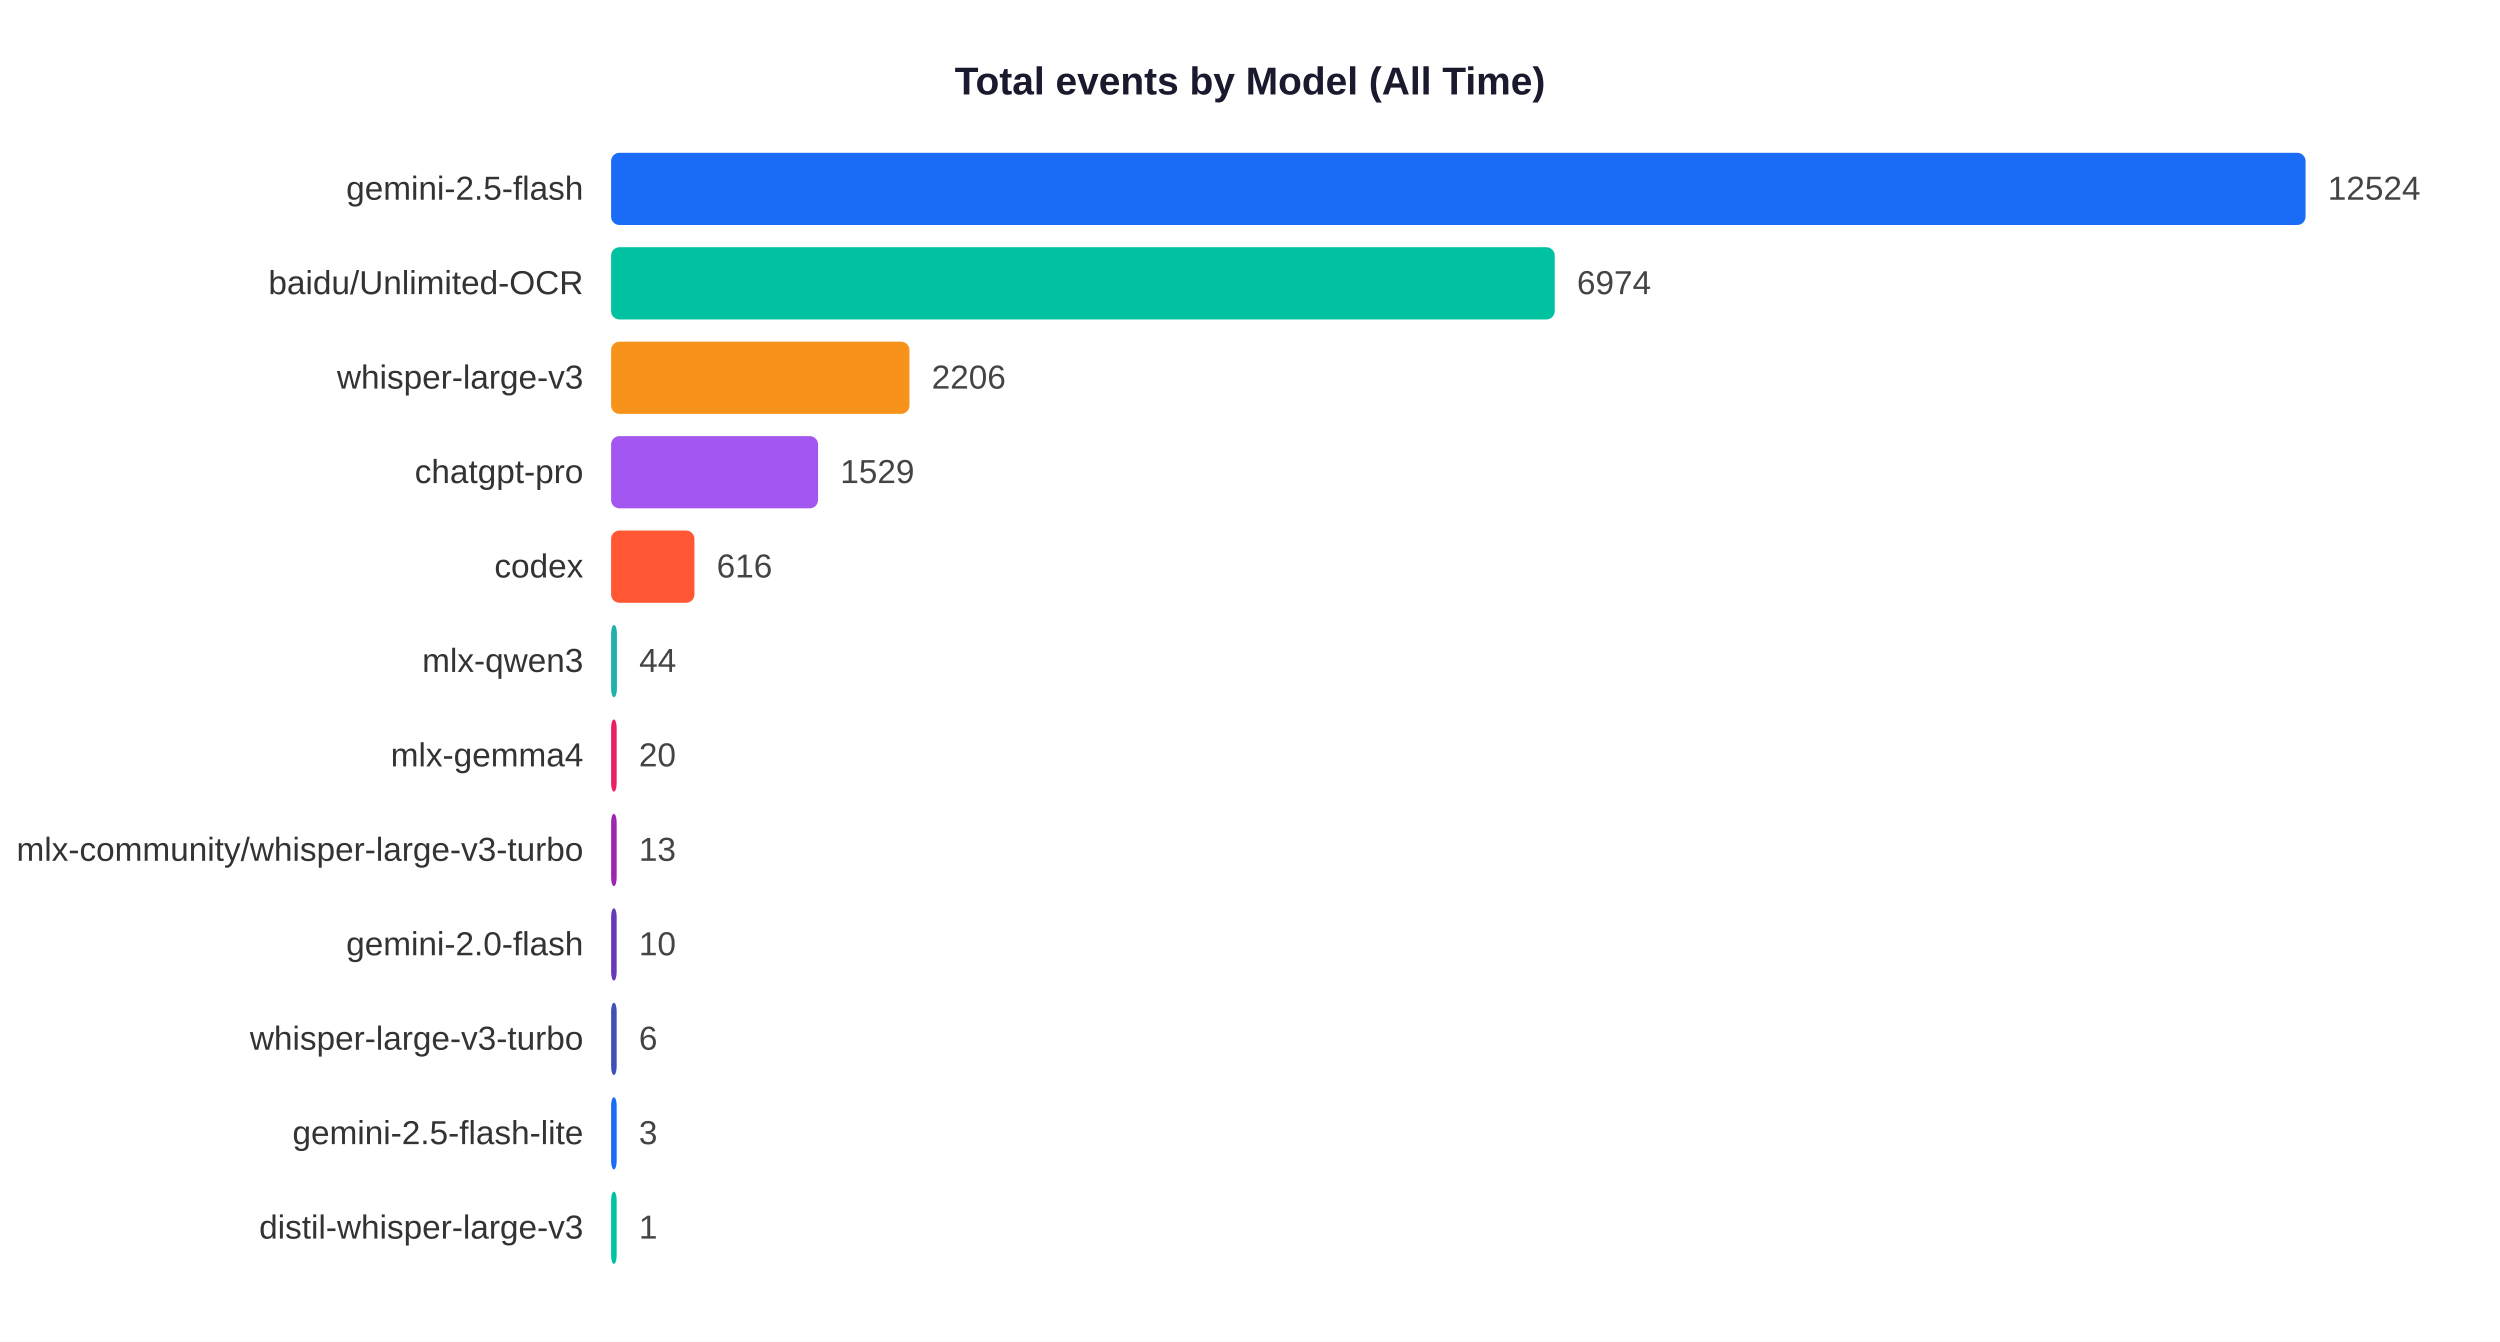
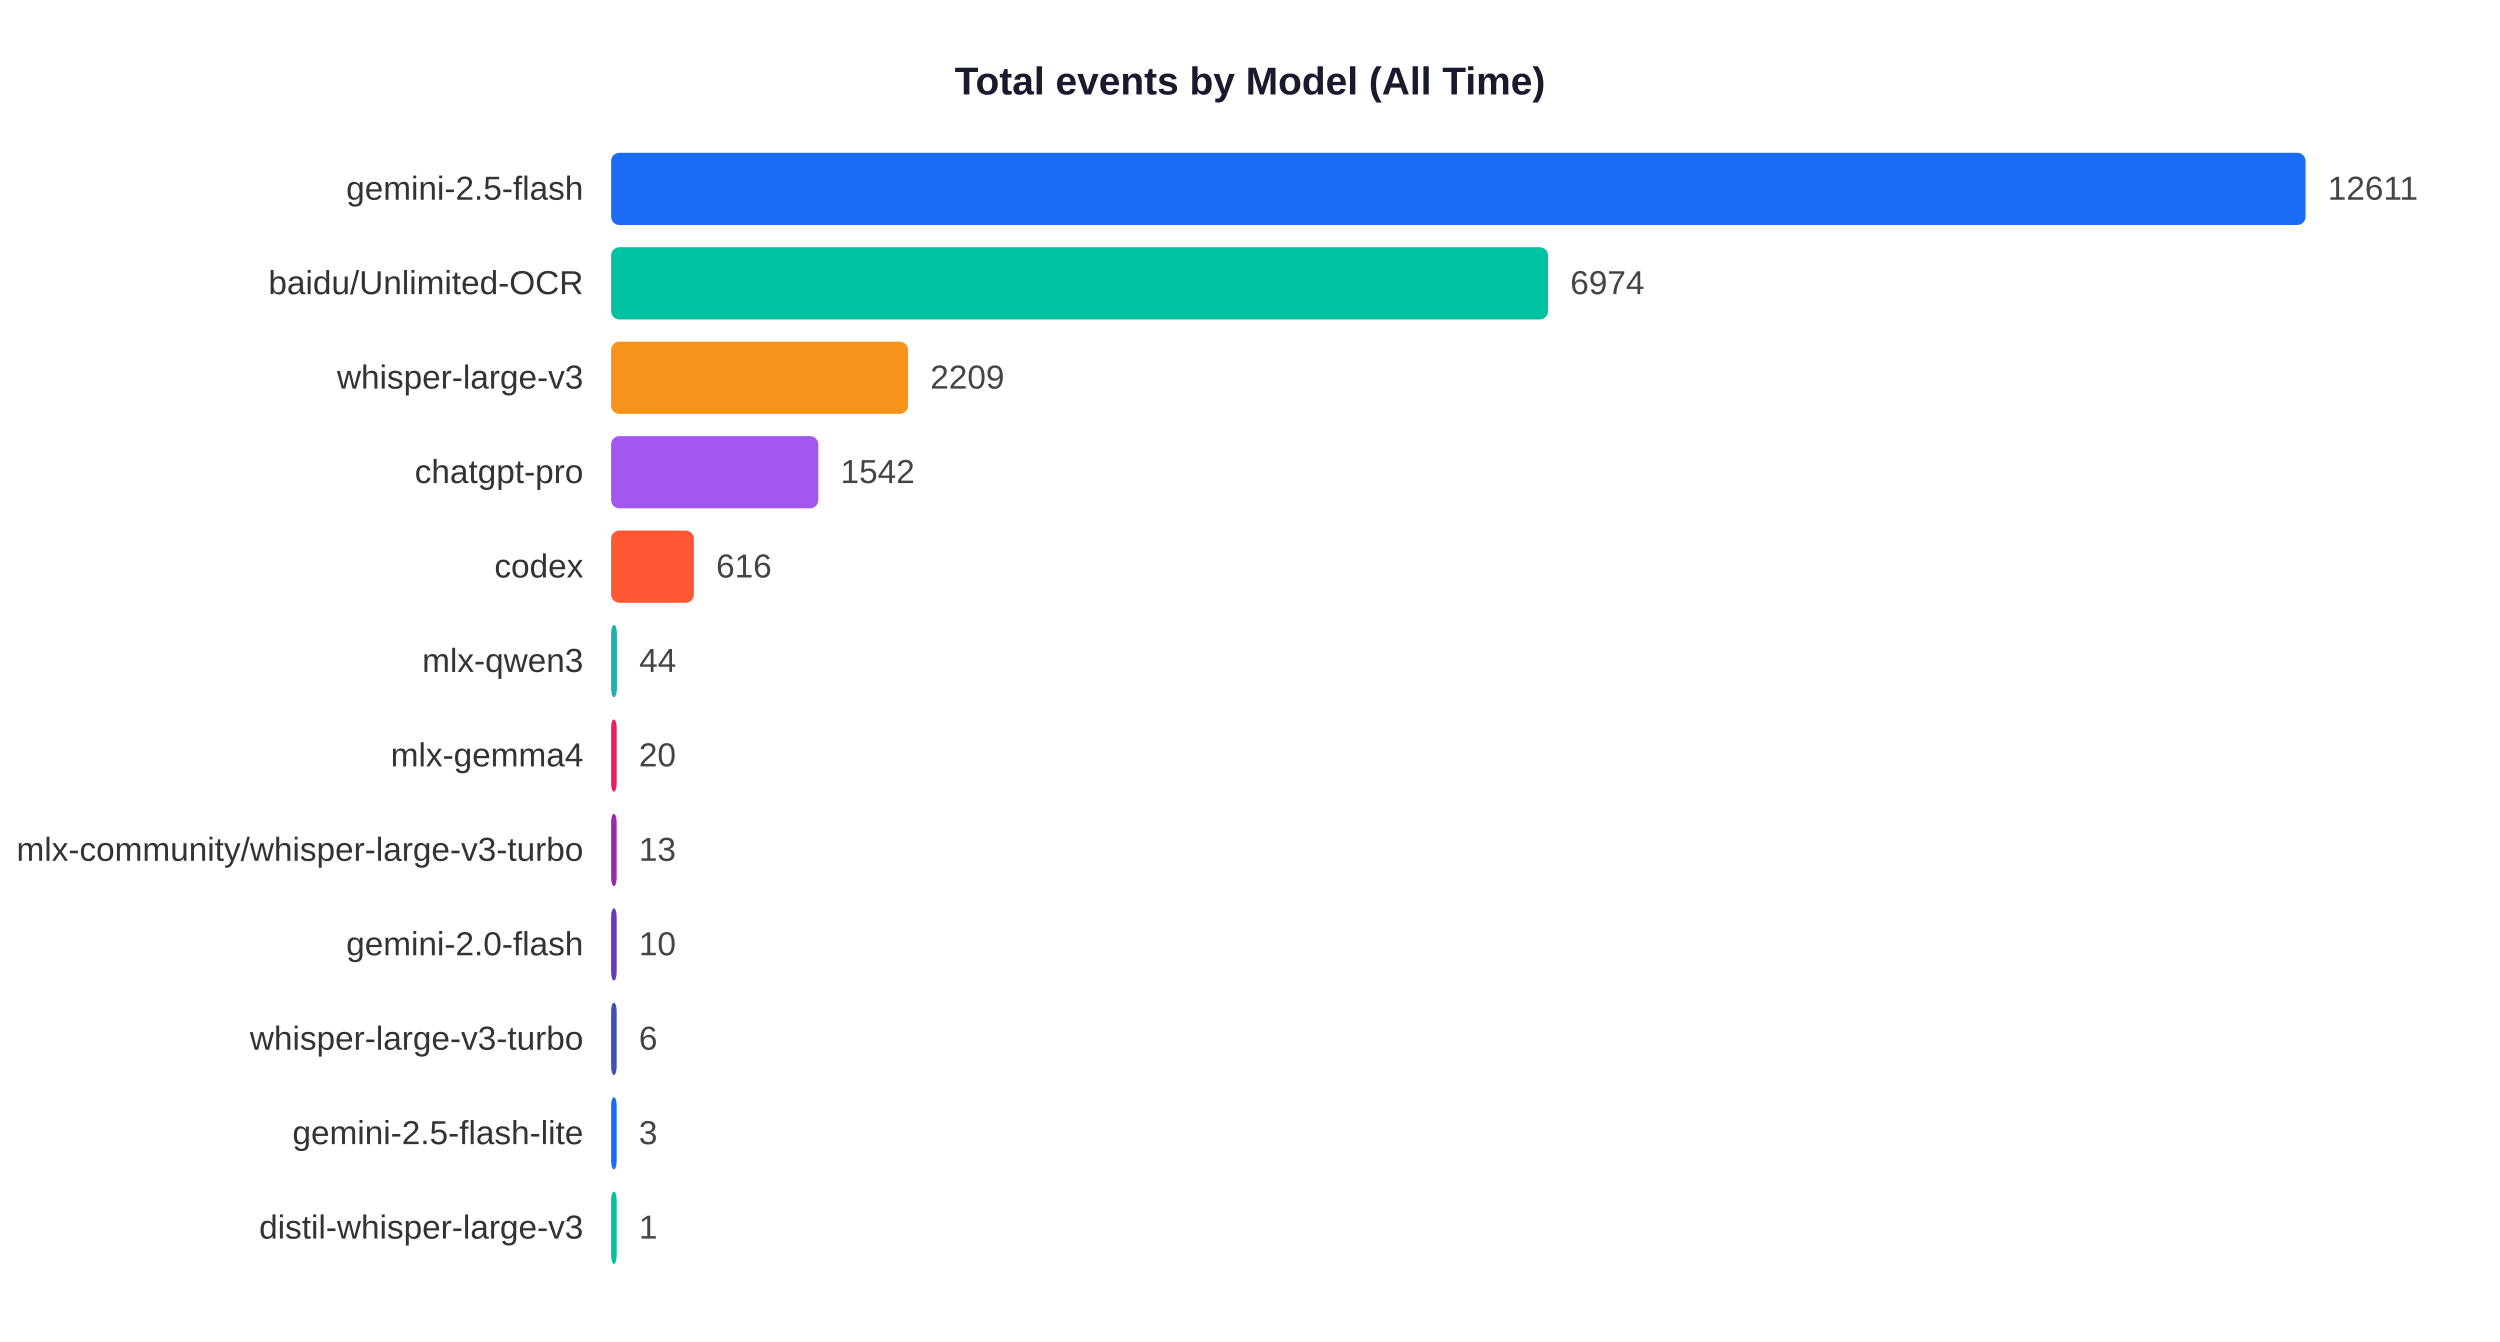
<svg xmlns="http://www.w3.org/2000/svg" width="900" height="483">
  <rect width="900" height="483" fill="white" />
  <text x="450" y="34" text-anchor="middle" font-size="14" font-weight="bold" font-family="Arial,sans-serif" fill="#1a1a2e">Total events by Model (All Time)</text>
  <text x="210" y="71.9" text-anchor="end" font-size="12" font-family="Arial,sans-serif" fill="#333">gemini-2.5-flash</text>
  <rect x="220" y="55" width="610.0" height="26" rx="3" fill="#1A6CF7" />
-   <text x="838.0" y="71.9" font-size="12" font-family="Arial,sans-serif" fill="#444">12524</text>
+   <text x="838.0" y="71.9" font-size="12" font-family="Arial,sans-serif" fill="#444">12611</text>
  <text x="210" y="105.9" text-anchor="end" font-size="12" font-family="Arial,sans-serif" fill="#333">baidu/Unlimited-OCR</text>
-   <rect x="220" y="89" width="339.7" height="26" rx="3" fill="#00C2A0" />
-   <text x="567.7" y="105.9" font-size="12" font-family="Arial,sans-serif" fill="#444">6974</text>
+   <rect x="220" y="89" width="337.3" height="26" rx="3" fill="#00C2A0" />
+   <text x="565.3" y="105.9" font-size="12" font-family="Arial,sans-serif" fill="#444">6974</text>
  <text x="210" y="139.9" text-anchor="end" font-size="12" font-family="Arial,sans-serif" fill="#333">whisper-large-v3</text>
-   <rect x="220" y="123" width="107.4" height="26" rx="3" fill="#F7931A" />
-   <text x="335.4" y="139.9" font-size="12" font-family="Arial,sans-serif" fill="#444">2206</text>
+   <rect x="220" y="123" width="106.9" height="26" rx="3" fill="#F7931A" />
+   <text x="334.9" y="139.9" font-size="12" font-family="Arial,sans-serif" fill="#444">2209</text>
  <text x="210" y="173.9" text-anchor="end" font-size="12" font-family="Arial,sans-serif" fill="#333">chatgpt-pro</text>
-   <rect x="220" y="157" width="74.5" height="26" rx="3" fill="#A456F0" />
-   <text x="302.5" y="173.9" font-size="12" font-family="Arial,sans-serif" fill="#444">1529</text>
+   <rect x="220" y="157" width="74.6" height="26" rx="3" fill="#A456F0" />
+   <text x="302.6" y="173.9" font-size="12" font-family="Arial,sans-serif" fill="#444">1542</text>
  <text x="210" y="207.9" text-anchor="end" font-size="12" font-family="Arial,sans-serif" fill="#333">codex</text>
-   <rect x="220" y="191" width="30.0" height="26" rx="3" fill="#FF5733" />
-   <text x="258.0" y="207.9" font-size="12" font-family="Arial,sans-serif" fill="#444">616</text>
+   <rect x="220" y="191" width="29.8" height="26" rx="3" fill="#FF5733" />
+   <text x="257.8" y="207.9" font-size="12" font-family="Arial,sans-serif" fill="#444">616</text>
  <text x="210" y="241.9" text-anchor="end" font-size="12" font-family="Arial,sans-serif" fill="#333">mlx-qwen3</text>
  <rect x="220" y="225" width="2.1" height="26" rx="3" fill="#20B2AA" />
  <text x="230.1" y="241.9" font-size="12" font-family="Arial,sans-serif" fill="#444">44</text>
  <text x="210" y="275.9" text-anchor="end" font-size="12" font-family="Arial,sans-serif" fill="#333">mlx-gemma4</text>
  <rect x="220" y="259" width="2.0" height="26" rx="3" fill="#E91E63" />
  <text x="230.0" y="275.9" font-size="12" font-family="Arial,sans-serif" fill="#444">20</text>
  <text x="210" y="309.9" text-anchor="end" font-size="12" font-family="Arial,sans-serif" fill="#333">mlx-community/whisper-large-v3-turbo</text>
  <rect x="220" y="293" width="2.0" height="26" rx="3" fill="#9C27B0" />
  <text x="230.0" y="309.9" font-size="12" font-family="Arial,sans-serif" fill="#444">13</text>
  <text x="210" y="343.9" text-anchor="end" font-size="12" font-family="Arial,sans-serif" fill="#333">gemini-2.0-flash</text>
  <rect x="220" y="327" width="2.0" height="26" rx="3" fill="#673AB7" />
  <text x="230.0" y="343.9" font-size="12" font-family="Arial,sans-serif" fill="#444">10</text>
  <text x="210" y="377.9" text-anchor="end" font-size="12" font-family="Arial,sans-serif" fill="#333">whisper-large-v3-turbo</text>
  <rect x="220" y="361" width="2.0" height="26" rx="3" fill="#3F51B5" />
  <text x="230.0" y="377.9" font-size="12" font-family="Arial,sans-serif" fill="#444">6</text>
  <text x="210" y="411.9" text-anchor="end" font-size="12" font-family="Arial,sans-serif" fill="#333">gemini-2.5-flash-lite</text>
  <rect x="220" y="395" width="2.0" height="26" rx="3" fill="#1A6CF7" />
  <text x="230.0" y="411.9" font-size="12" font-family="Arial,sans-serif" fill="#444">3</text>
  <text x="210" y="445.9" text-anchor="end" font-size="12" font-family="Arial,sans-serif" fill="#333">distil-whisper-large-v3</text>
  <rect x="220" y="429" width="2.0" height="26" rx="3" fill="#00C2A0" />
  <text x="230.0" y="445.9" font-size="12" font-family="Arial,sans-serif" fill="#444">1</text>
</svg>
